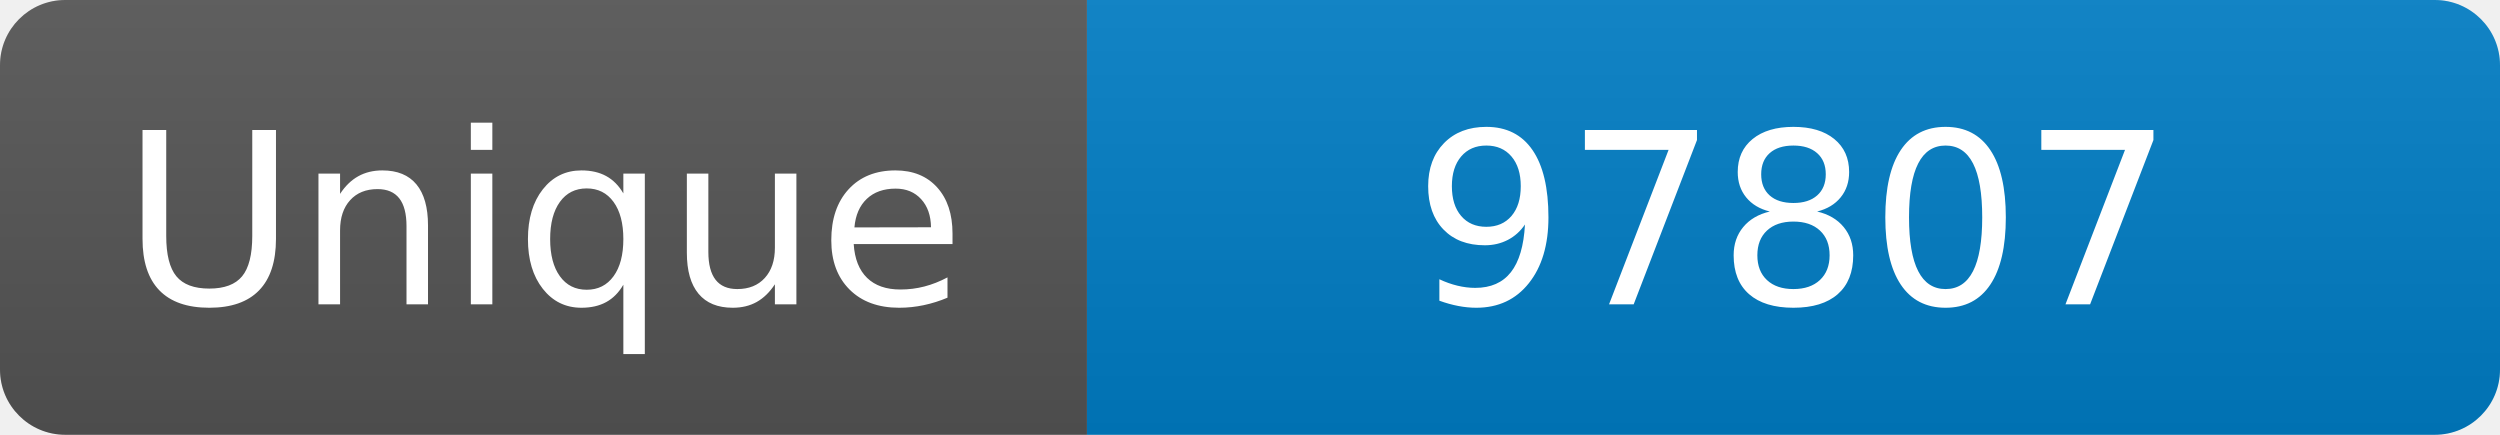
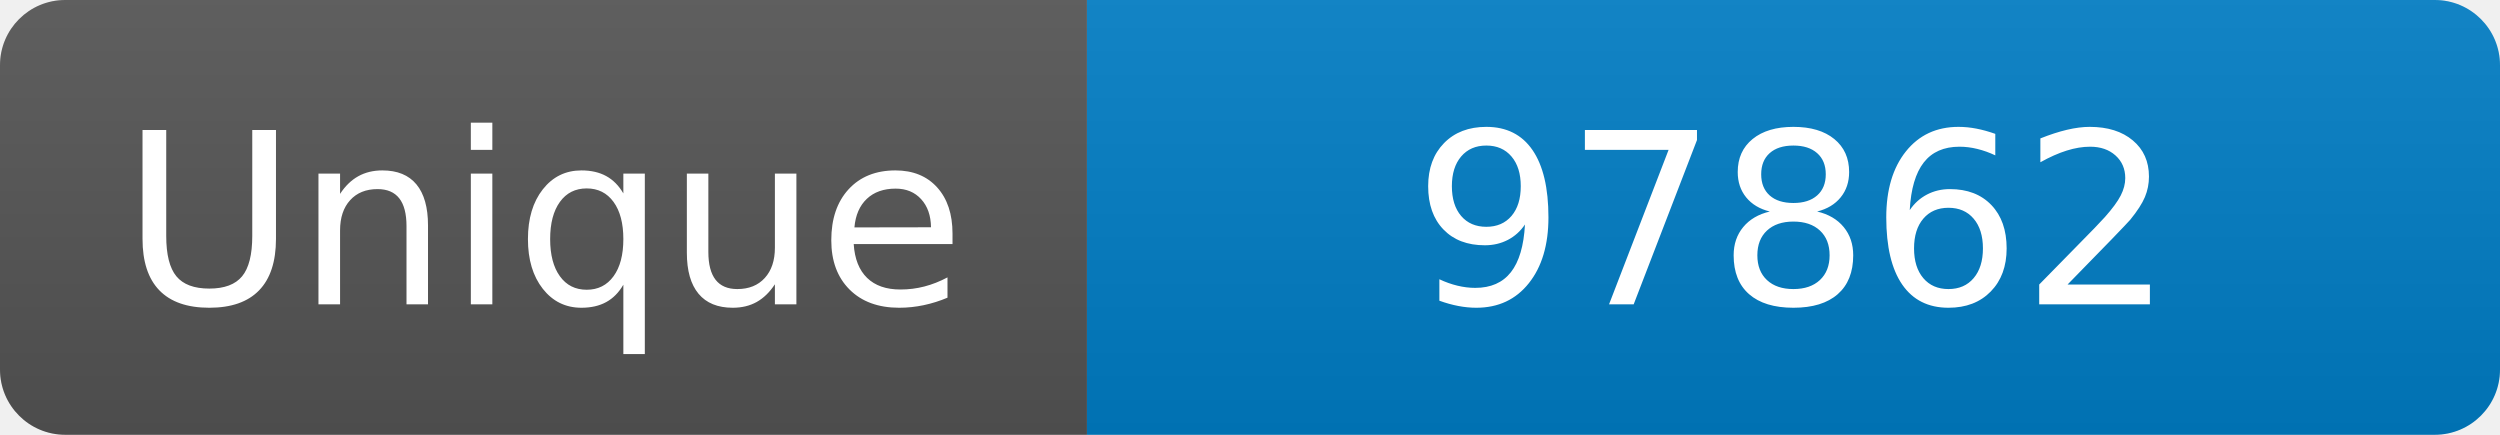
<svg xmlns="http://www.w3.org/2000/svg" width="115" height="20" role="img" aria-label="Maintained?: yes">
  <linearGradient id="s" x2="0" y2="100%">
    <stop offset="0" stop-color="#bbb" stop-opacity=".1" />
    <stop offset="1" stop-opacity=".1" />
  </linearGradient>
  <clipPath id="r">
    <rect width="115" height="20" rx="3" fill="#fff" />
  </clipPath>
  <g clip-path="url(#r)">
    <rect width="50" height="20" fill="#555" />
    <rect x="50" width="160" height="20" fill="#007ec6" />
    <rect width="115" height="20" fill="url(#s)" />
  </g>
  <g fill="#fff" text-anchor="middle" font-family="Verdana,Geneva,DejaVu Sans,sans-serif" font-size="110">
    <text x="250" y="140" transform="scale(.1)" fill="#fff">Unique</text>
-     <text x="825" y="140" transform="scale(.1)" fill="#fff">97807</text>
+     <text x="825" y="140" transform="scale(.1)" fill="#fff">97862</text>
  </g>
</svg>
